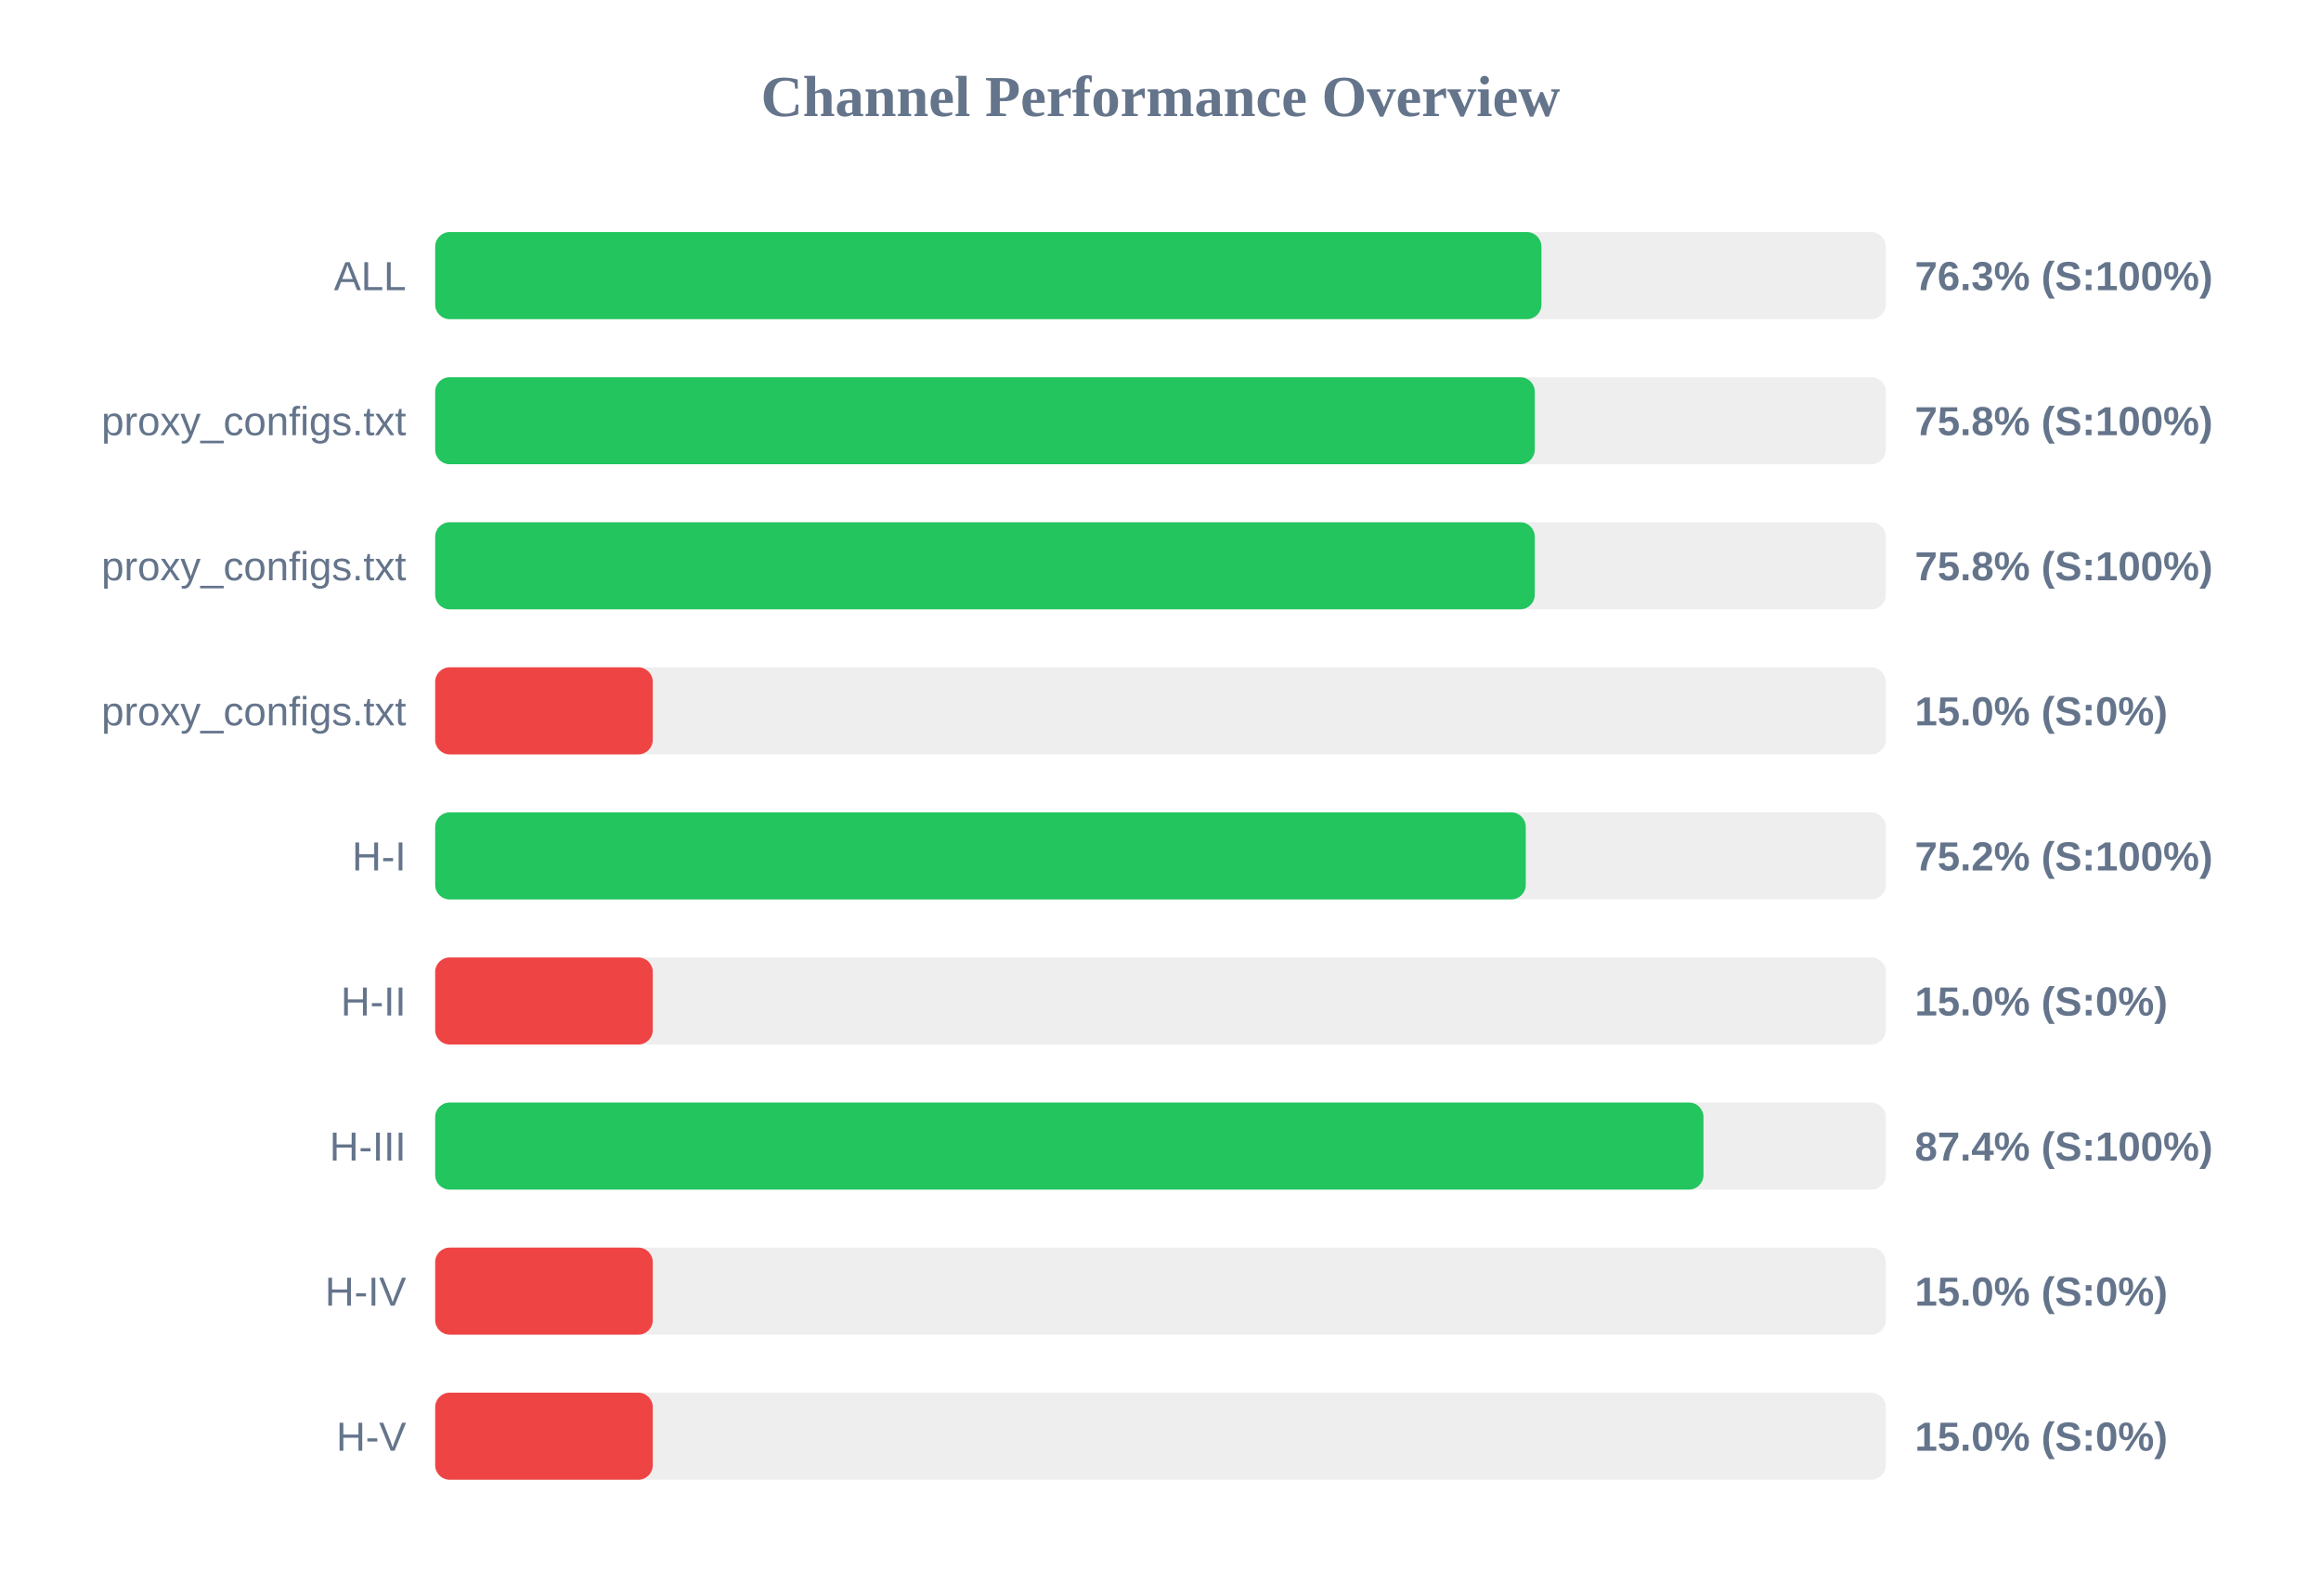
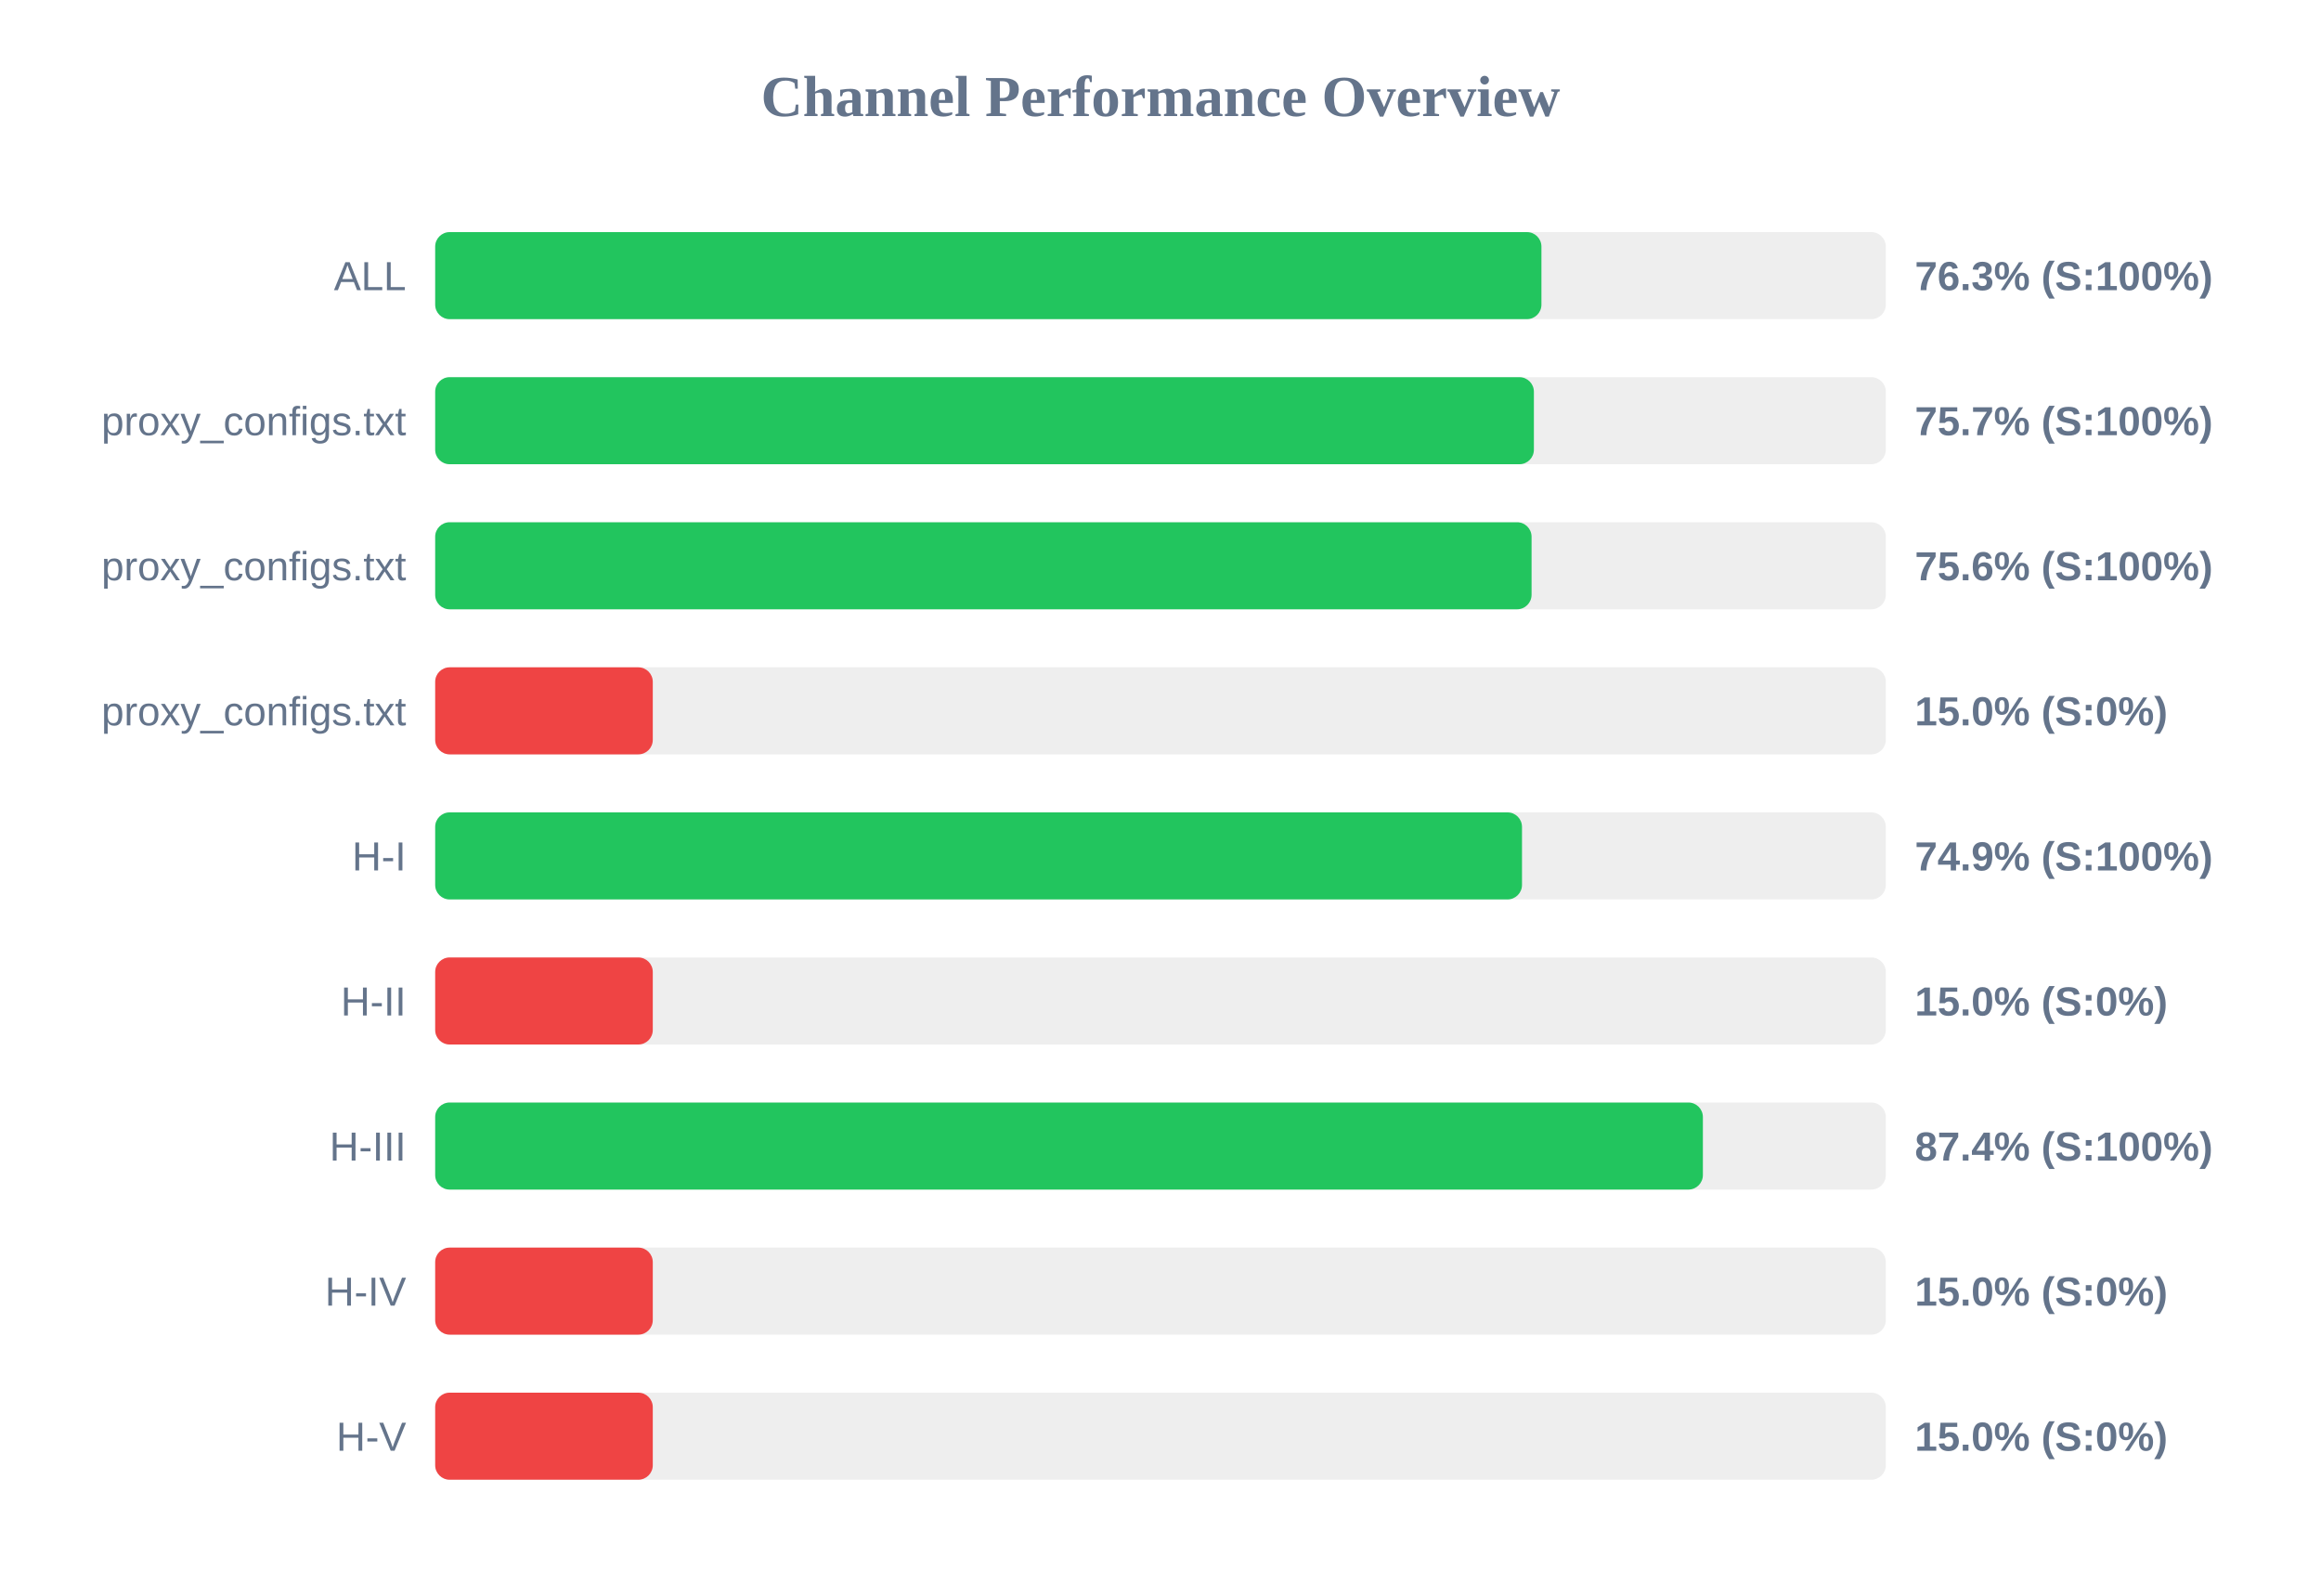
<svg xmlns="http://www.w3.org/2000/svg" width="800" height="550" version="1.1">
  <style>
        .row { font: 14px Arial; fill: #64748b; }
        .score { font: bold 14px Arial; fill: #64748b; }
    </style>
  <text x="400" y="40" text-anchor="middle" font-size="20px" font-weight="bold" fill="#64748b">Channel Performance Overview</text>
  <rect x="150" y="80" width="500" height="30" fill="#eee" rx="5" />
  <rect x="150" y="80" width="381.3" height="30" fill="#22c55e" rx="5" />
  <text x="140" y="100" text-anchor="end" class="row">ALL</text>
  <text x="660" y="100" text-anchor="start" class="score">76.3% (S:100%)</text>
  <rect x="150" y="130" width="500" height="30" fill="#eee" rx="5" />
-   <rect x="150" y="130" width="379.0" height="30" fill="#22c55e" rx="5" />
+   <rect x="150" y="130" width="378.7" height="30" fill="#22c55e" rx="5" />
  <text x="140" y="150" text-anchor="end" class="row">proxy_configs.txt</text>
-   <text x="660" y="150" text-anchor="start" class="score">75.8% (S:100%)</text>
+   <text x="660" y="150" text-anchor="start" class="score">75.7% (S:100%)</text>
  <rect x="150" y="180" width="500" height="30" fill="#eee" rx="5" />
-   <rect x="150" y="180" width="379.0" height="30" fill="#22c55e" rx="5" />
+   <rect x="150" y="180" width="377.9" height="30" fill="#22c55e" rx="5" />
  <text x="140" y="200" text-anchor="end" class="row">proxy_configs.txt</text>
-   <text x="660" y="200" text-anchor="start" class="score">75.8% (S:100%)</text>
+   <text x="660" y="200" text-anchor="start" class="score">75.6% (S:100%)</text>
  <rect x="150" y="230" width="500" height="30" fill="#eee" rx="5" />
  <rect x="150" y="230" width="75.0" height="30" fill="#ef4444" rx="5" />
  <text x="140" y="250" text-anchor="end" class="row">proxy_configs.txt</text>
  <text x="660" y="250" text-anchor="start" class="score">15.0% (S:0%)</text>
  <rect x="150" y="280" width="500" height="30" fill="#eee" rx="5" />
-   <rect x="150" y="280" width="375.9" height="30" fill="#22c55e" rx="5" />
+   <rect x="150" y="280" width="374.6" height="30" fill="#22c55e" rx="5" />
  <text x="140" y="300" text-anchor="end" class="row">H-I</text>
-   <text x="660" y="300" text-anchor="start" class="score">75.2% (S:100%)</text>
+   <text x="660" y="300" text-anchor="start" class="score">74.9% (S:100%)</text>
  <rect x="150" y="330" width="500" height="30" fill="#eee" rx="5" />
  <rect x="150" y="330" width="75.0" height="30" fill="#ef4444" rx="5" />
  <text x="140" y="350" text-anchor="end" class="row">H-II</text>
  <text x="660" y="350" text-anchor="start" class="score">15.0% (S:0%)</text>
  <rect x="150" y="380" width="500" height="30" fill="#eee" rx="5" />
-   <rect x="150" y="380" width="437.15" height="30" fill="#22c55e" rx="5" />
+   <rect x="150" y="380" width="436.95" height="30" fill="#22c55e" rx="5" />
  <text x="140" y="400" text-anchor="end" class="row">H-III</text>
  <text x="660" y="400" text-anchor="start" class="score">87.4% (S:100%)</text>
  <rect x="150" y="430" width="500" height="30" fill="#eee" rx="5" />
  <rect x="150" y="430" width="75.0" height="30" fill="#ef4444" rx="5" />
  <text x="140" y="450" text-anchor="end" class="row">H-IV</text>
  <text x="660" y="450" text-anchor="start" class="score">15.0% (S:0%)</text>
  <rect x="150" y="480" width="500" height="30" fill="#eee" rx="5" />
  <rect x="150" y="480" width="75.0" height="30" fill="#ef4444" rx="5" />
  <text x="140" y="500" text-anchor="end" class="row">H-V</text>
  <text x="660" y="500" text-anchor="start" class="score">15.0% (S:0%)</text>
</svg>
